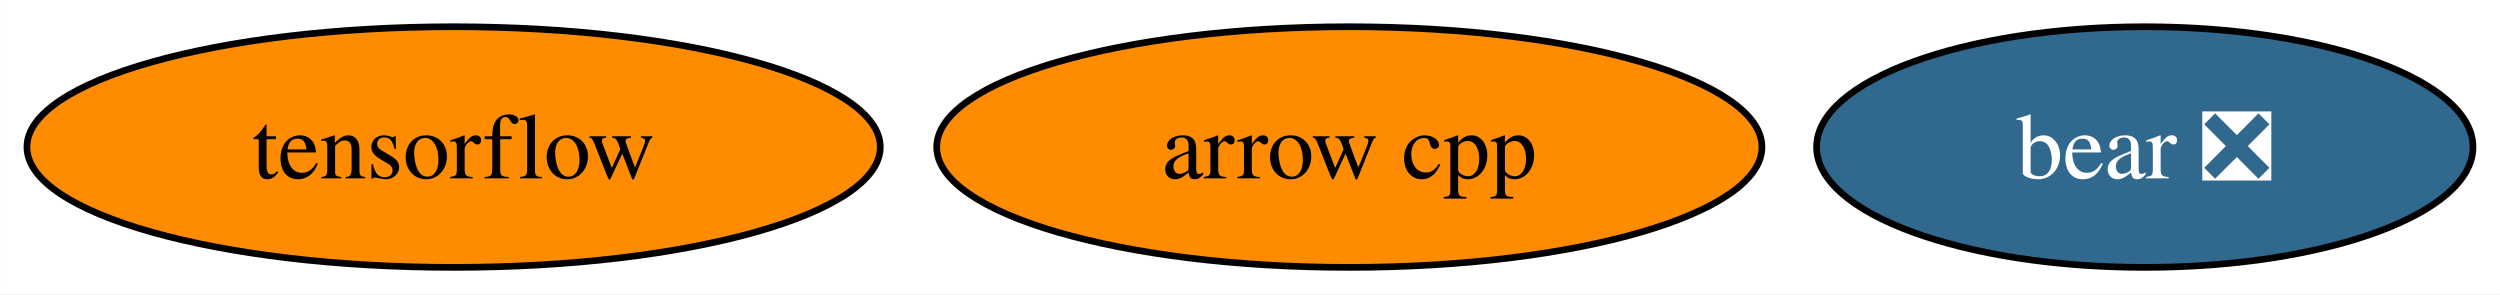
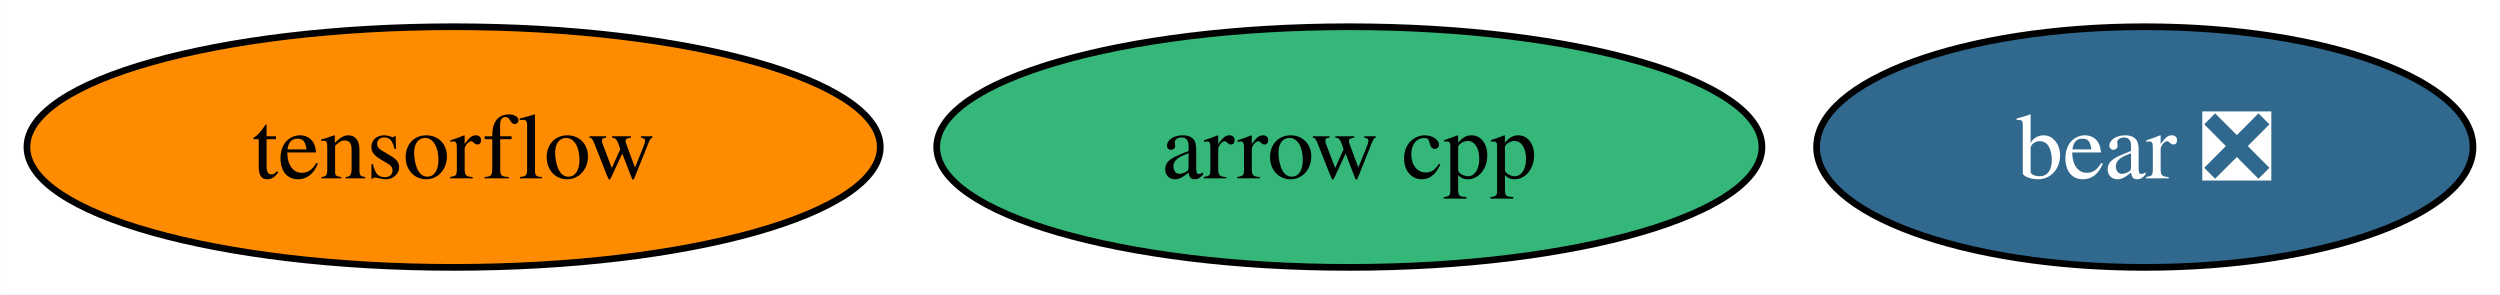
<svg xmlns="http://www.w3.org/2000/svg" xmlns:xlink="http://www.w3.org/1999/xlink" width="374pt" height="44pt" viewBox="0.00 0.00 373.94 44.00">
  <g id="graph0" class="graph" transform="scale(1 1) rotate(0) translate(4 40)">
    <polygon fill="white" stroke="none" points="-4,4 -4,-40 369.94,-40 369.94,4 -4,4" />
    <g id="node1" class="node">
      <g id="a_node1">
        <a xlink:href="https://github.com/conda-forge/arrow-cpp-feedstock" xlink:title="arrow cpp">
-           <ellipse fill="#ff8c00" stroke="black" cx="197.83" cy="-18" rx="61.73" ry="18" />
+           <ellipse fill="#35b779" stroke="black" cx="197.83" cy="-18" rx="61.73" ry="18" />
          <text text-anchor="middle" x="197.83" y="-13.32" font-family="Times,serif" font-size="14.00">arrow cpp</text>
        </a>
      </g>
    </g>
    <g id="node2" class="node">
      <g id="a_node2">
        <a xlink:href="https://github.com/conda-forge/tensorflow-feedstock" xlink:title="tensorflow">
          <ellipse fill="#ff8c00" stroke="black" cx="63.83" cy="-18" rx="63.83" ry="18" />
          <text text-anchor="middle" x="63.83" y="-13.32" font-family="Times,serif" font-size="14.00">tensorflow</text>
        </a>
      </g>
    </g>
    <g id="node3" class="node">
      <g id="a_node3">
        <a xlink:href="https://github.com/conda-forge/bear-feedstock/pull/33" xlink:title="bear ❎">
          <ellipse fill="#31688e" stroke="black" cx="316.83" cy="-18" rx="49.1" ry="18" />
          <text text-anchor="middle" x="316.83" y="-13.32" font-family="Times,serif" font-size="14.00" fill="white">bear ❎</text>
        </a>
      </g>
    </g>
  </g>
</svg>
